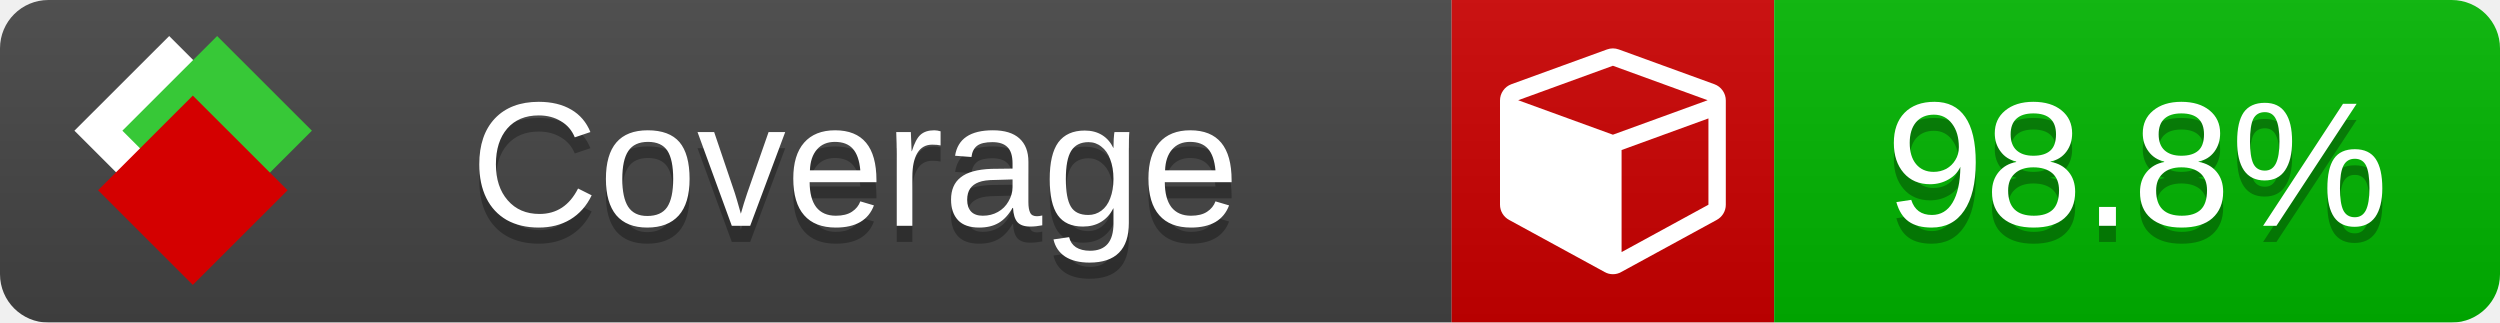
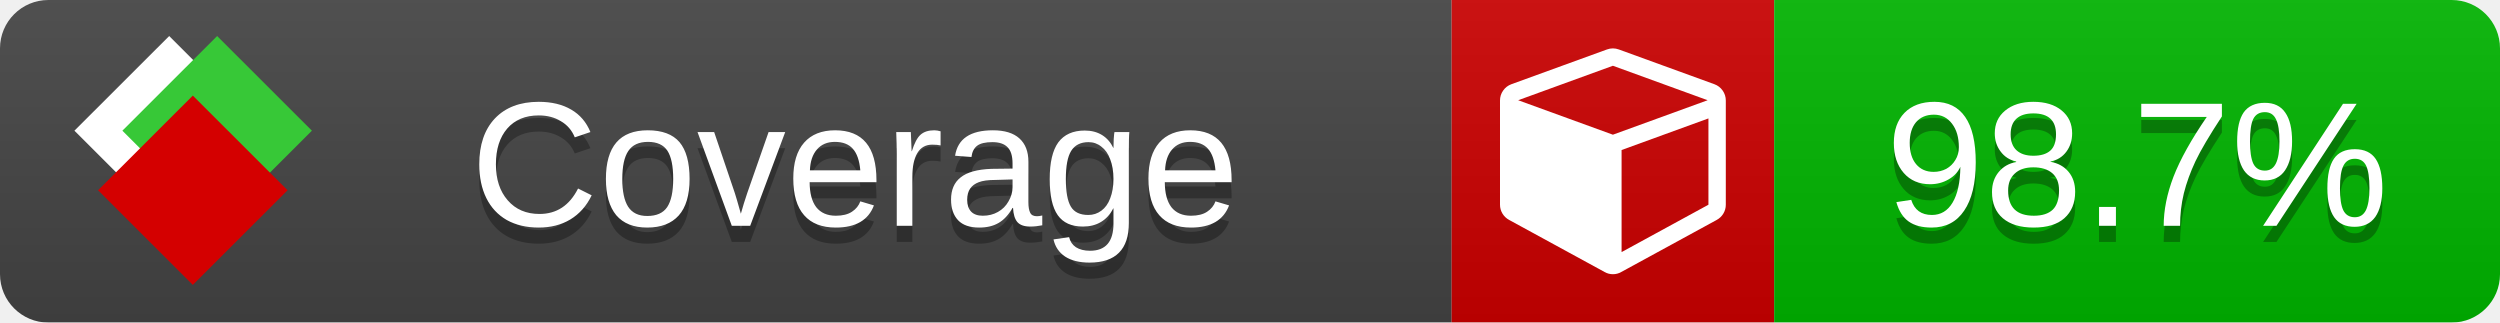
<svg xmlns="http://www.w3.org/2000/svg" xmlns:xlink="http://www.w3.org/1999/xlink" width="155" height="20">
  <style type="text/css">
          
            @keyframes fade1 {
                0% { visibility: visible; opacity: 1; }
               27% { visibility: visible; opacity: 1; }
               33% { visibility: hidden; opacity: 0; }
               60% { visibility: hidden; opacity: 0; }
               66% { visibility: hidden; opacity: 0; }
               93% { visibility: hidden; opacity: 0; }
              100% { visibility: visible; opacity: 1; }
            }
            @keyframes fade2 {
                0% { visibility: hidden; opacity: 0; }
               27% { visibility: hidden; opacity: 0; }
               33% { visibility: visible; opacity: 1; }
               60% { visibility: visible; opacity: 1; }
               66% { visibility: hidden; opacity: 0; }
               93% { visibility: hidden; opacity: 0; }
              100% { visibility: hidden; opacity: 0; }
            }
            @keyframes fade3 {
                0% { visibility: hidden; opacity: 0; }
               27% { visibility: hidden; opacity: 0; }
               33% { visibility: hidden; opacity: 0; }
               60% { visibility: hidden; opacity: 0; }
               66% { visibility: visible; opacity: 1; }
               93% { visibility: visible; opacity: 1; }
              100% { visibility: hidden; opacity: 0; }
            }
            .linecoverage {
                animation-duration: 15s;
                animation-name: fade1;
                animation-iteration-count: infinite;
            }
            .branchcoverage {
                animation-duration: 15s;
                animation-name: fade2;
                animation-iteration-count: infinite;
            }
            .methodcoverage {
                animation-duration: 15s;
                animation-name: fade3;
                animation-iteration-count: infinite;
            }
          
    </style>
  <defs>
    <linearGradient id="gradient" x2="0" y2="100%">
      <stop offset="0" stop-color="#bbb" stop-opacity=".1" />
      <stop offset="1" stop-opacity=".1" />
    </linearGradient>
    <linearGradient id="c">
      <stop offset="0" stop-color="#d40000" />
      <stop offset="1" stop-color="#ff2a2a" />
    </linearGradient>
    <linearGradient id="a">
      <stop offset="0" stop-color="#e0e0de" />
      <stop offset="1" stop-color="#fff" />
    </linearGradient>
    <linearGradient id="b">
      <stop offset="0" stop-color="#37c837" />
      <stop offset="1" stop-color="#217821" />
    </linearGradient>
    <linearGradient xlink:href="#a" id="e" x1="106.44" x2="69.96" y1="-11.96" y2="-46.84" gradientTransform="matrix(-.8426 -.00045 -.00045 -.8426 -94.27 -75.82)" gradientUnits="userSpaceOnUse" />
    <linearGradient xlink:href="#b" id="f" x1="56.19" x2="77.97" y1="-23.45" y2="10.62" gradientTransform="matrix(.8426 .00045 .00045 .8426 94.27 75.82)" gradientUnits="userSpaceOnUse" />
    <linearGradient xlink:href="#c" id="g" x1="79.98" x2="132.9" y1="10.79" y2="10.79" gradientTransform="matrix(.8426 .00045 .00045 .8426 94.27 75.82)" gradientUnits="userSpaceOnUse" />
    <mask id="mask">
      <rect width="155" height="20" rx="3" fill="#fff" />
    </mask>
    <g id="icon" transform="matrix(.04486 0 0 .04481 -.48 -.63)">
      <rect width="52.92" height="52.92" x="-109.72" y="-27.13" fill="url(#e)" transform="rotate(-135)" />
      <rect width="52.92" height="52.92" x="70.19" y="-39.18" fill="url(#f)" transform="rotate(45)" />
      <rect width="52.92" height="52.92" x="80.05" y="-15.74" fill="url(#g)" transform="rotate(45)" />
    </g>
  </defs>
  <g mask="url(#mask)">
    <rect x="0" y="0" width="90" height="20" fill="#444" />
    <rect x="90" y="0" width="20" height="20" fill="#c00" />
    <rect x="110" y="0" width="45" height="20" fill="#00B600" />
    <rect x="0" y="0" width="155" height="20" fill="url(#gradient)" />
  </g>
  <g>
    <path class="" fill="#fff" d="m 100.538,15.629 5.385,-2.936 v -5.351 l -5.385,1.96 z M 100,8.351 105.873,6.214 100,4.077 94.127,6.214 Z m 7,-2.12 v 6.462 q 0,0.294 -0.151,0.547 -0.151,0.252 -0.412,0.395 l -5.923,3.231 q -0.236,0.135 -0.513,0.135 -0.278,0 -0.513,-0.135 l -5.923,-3.231 Q 93.303,13.492 93.151,13.239 93,12.987 93,12.692 v -6.462 q 0,-0.337 0.194,-0.614 0.194,-0.278 0.513,-0.395 l 5.923,-2.154 q 0.185,-0.067 0.37,-0.067 0.185,0 0.37,0.067 l 5.923,2.154 q 0.32,0.118 0.513,0.395 Q 107,5.894 107,6.231 Z" />
  </g>
  <g fill="#fff" text-anchor="middle" font-family="Verdana,Arial,Geneva,sans-serif" font-size="11">
    <a xlink:href="https://github.com/danielpalme/ReportGenerator" target="_top">
      <use xlink:href="#icon" transform="translate(3,1) scale(3.5)" />
    </a>
    <text x="53" y="15" fill="#010101" fill-opacity=".3">Coverage</text>
    <text x="53" y="14" fill="#fff">Coverage</text>
-     <text class="" x="132.5" y="15" fill="#010101" fill-opacity=".3">98.8%</text>
-     <text class="" x="132.5" y="14">98.8%</text>
+     <text class="" x="132.5" y="15" fill="#010101" fill-opacity=".3">98.7%</text>
+     <text class="" x="132.5" y="14">98.7%</text>
  </g>
  <g>
    <rect class="" x="90" y="0" width="65" height="20" fill-opacity="0" />
  </g>
</svg>
